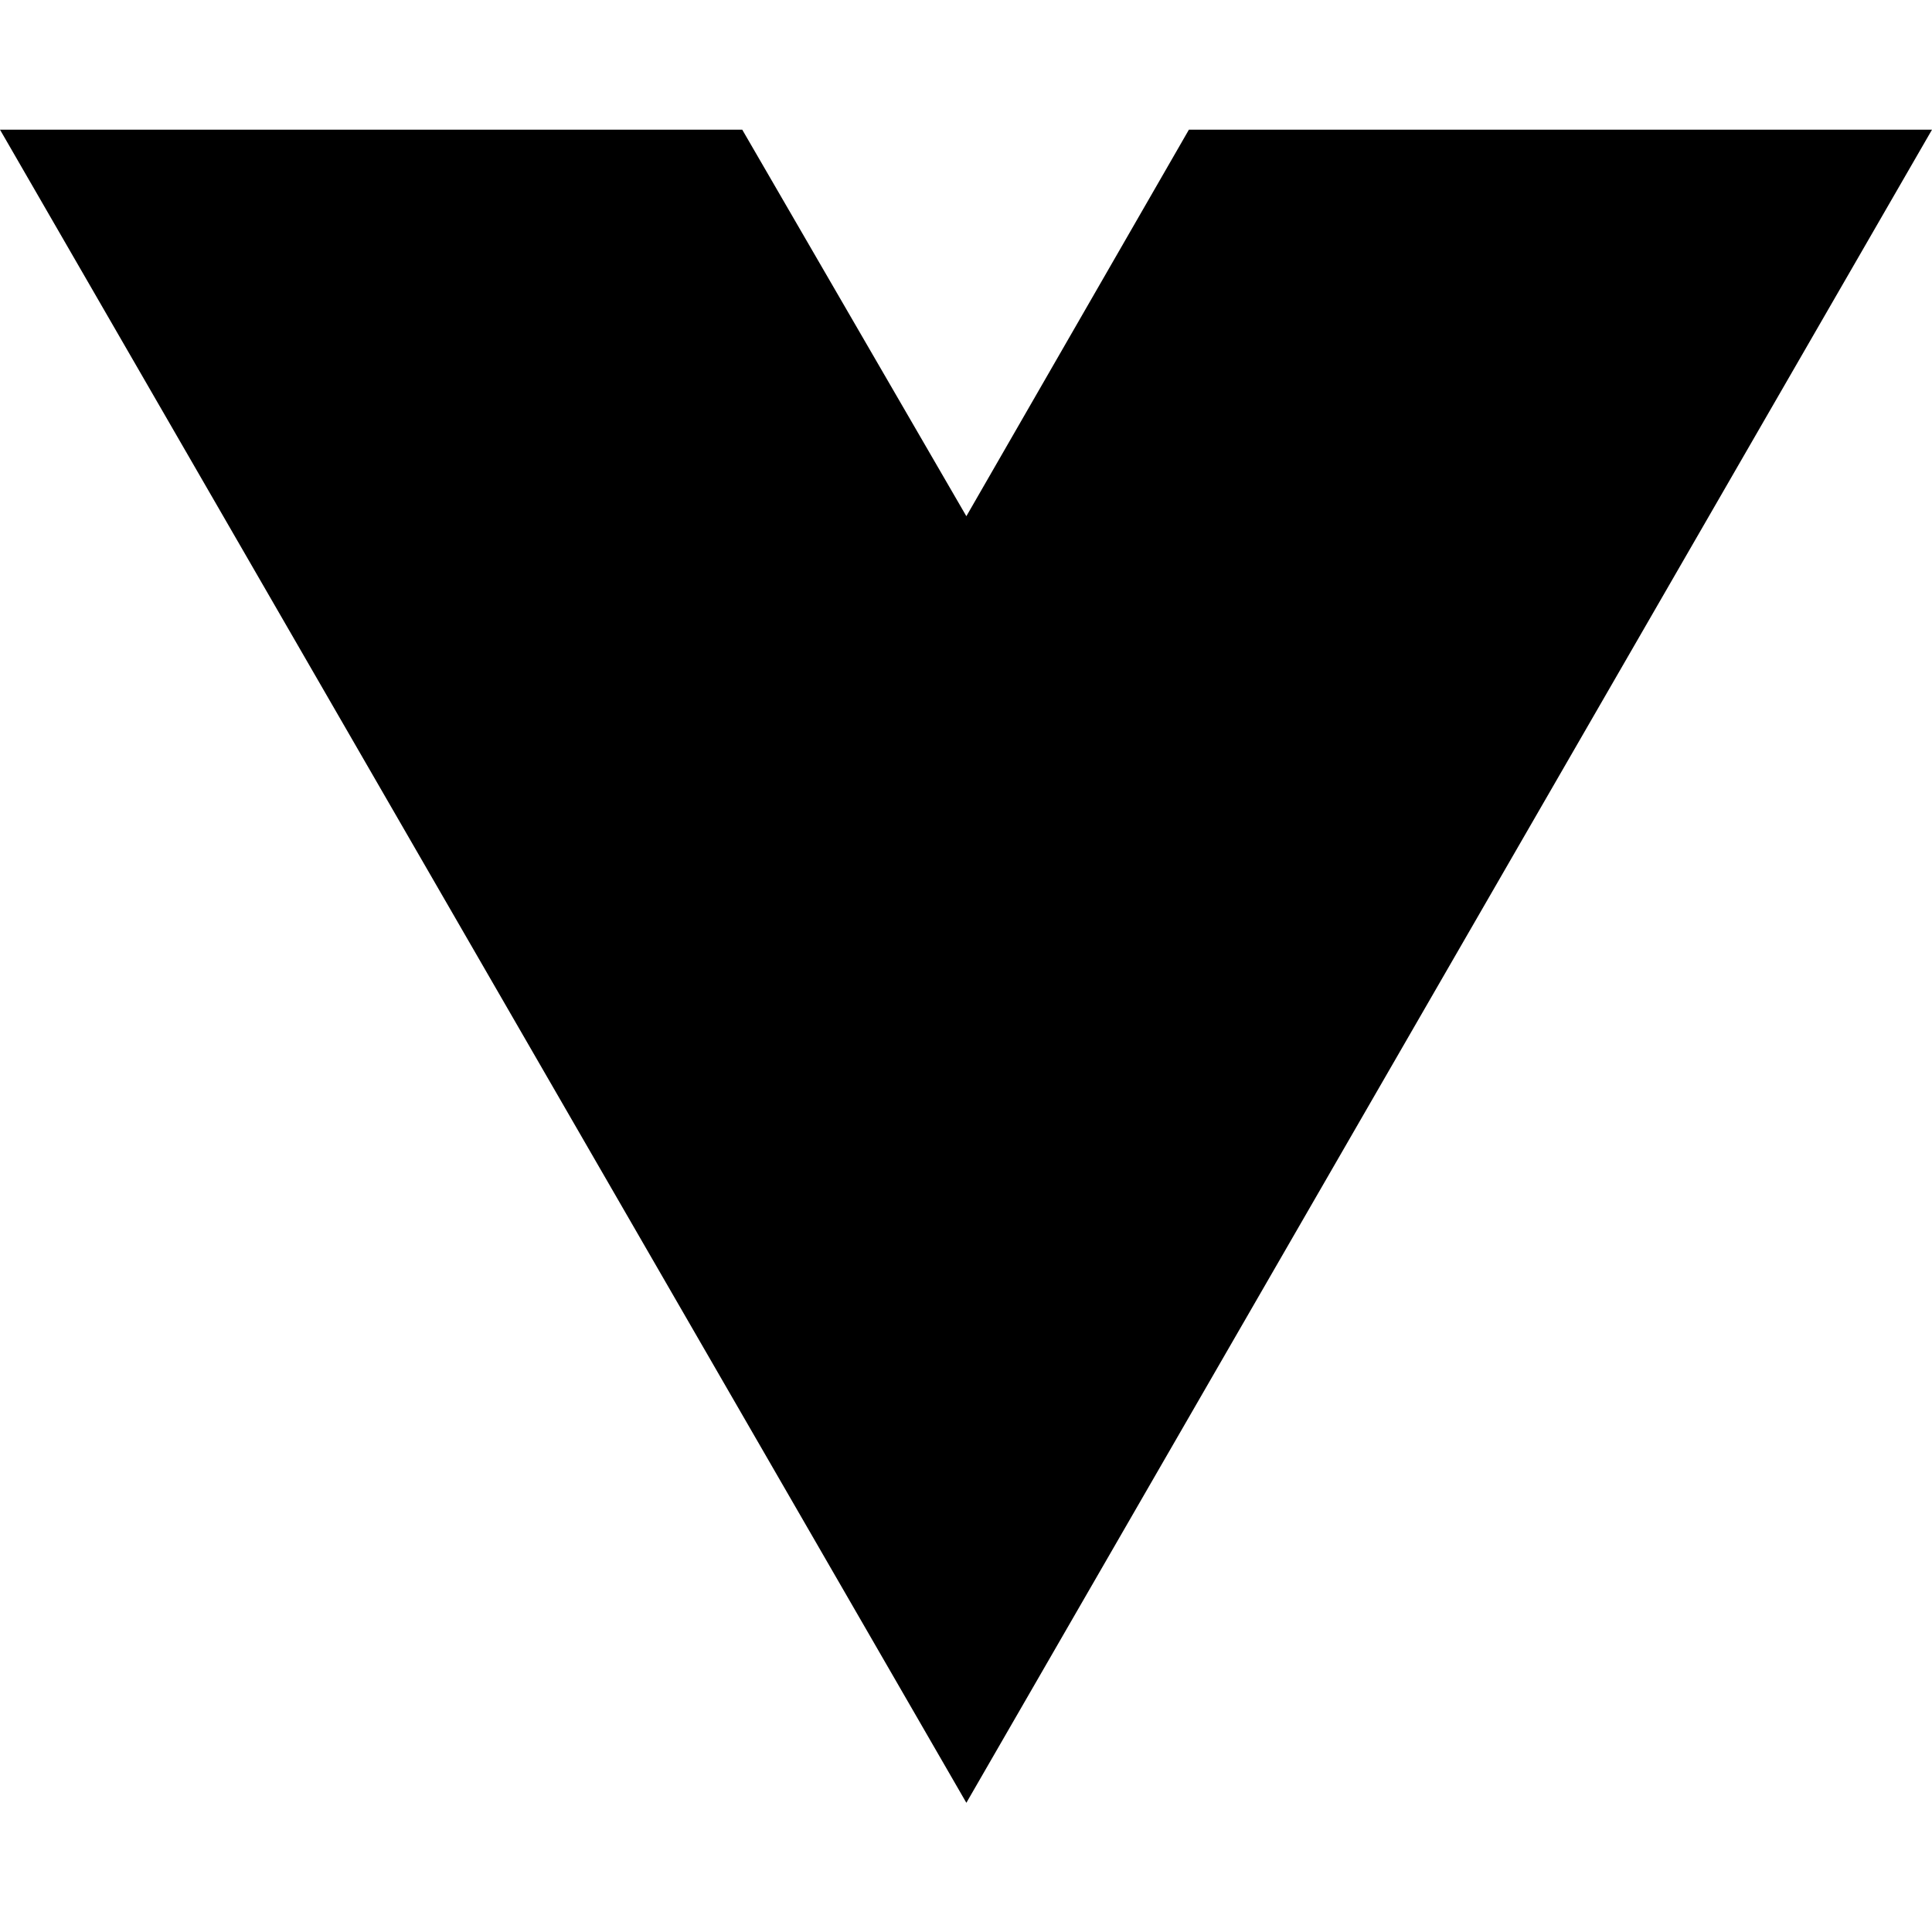
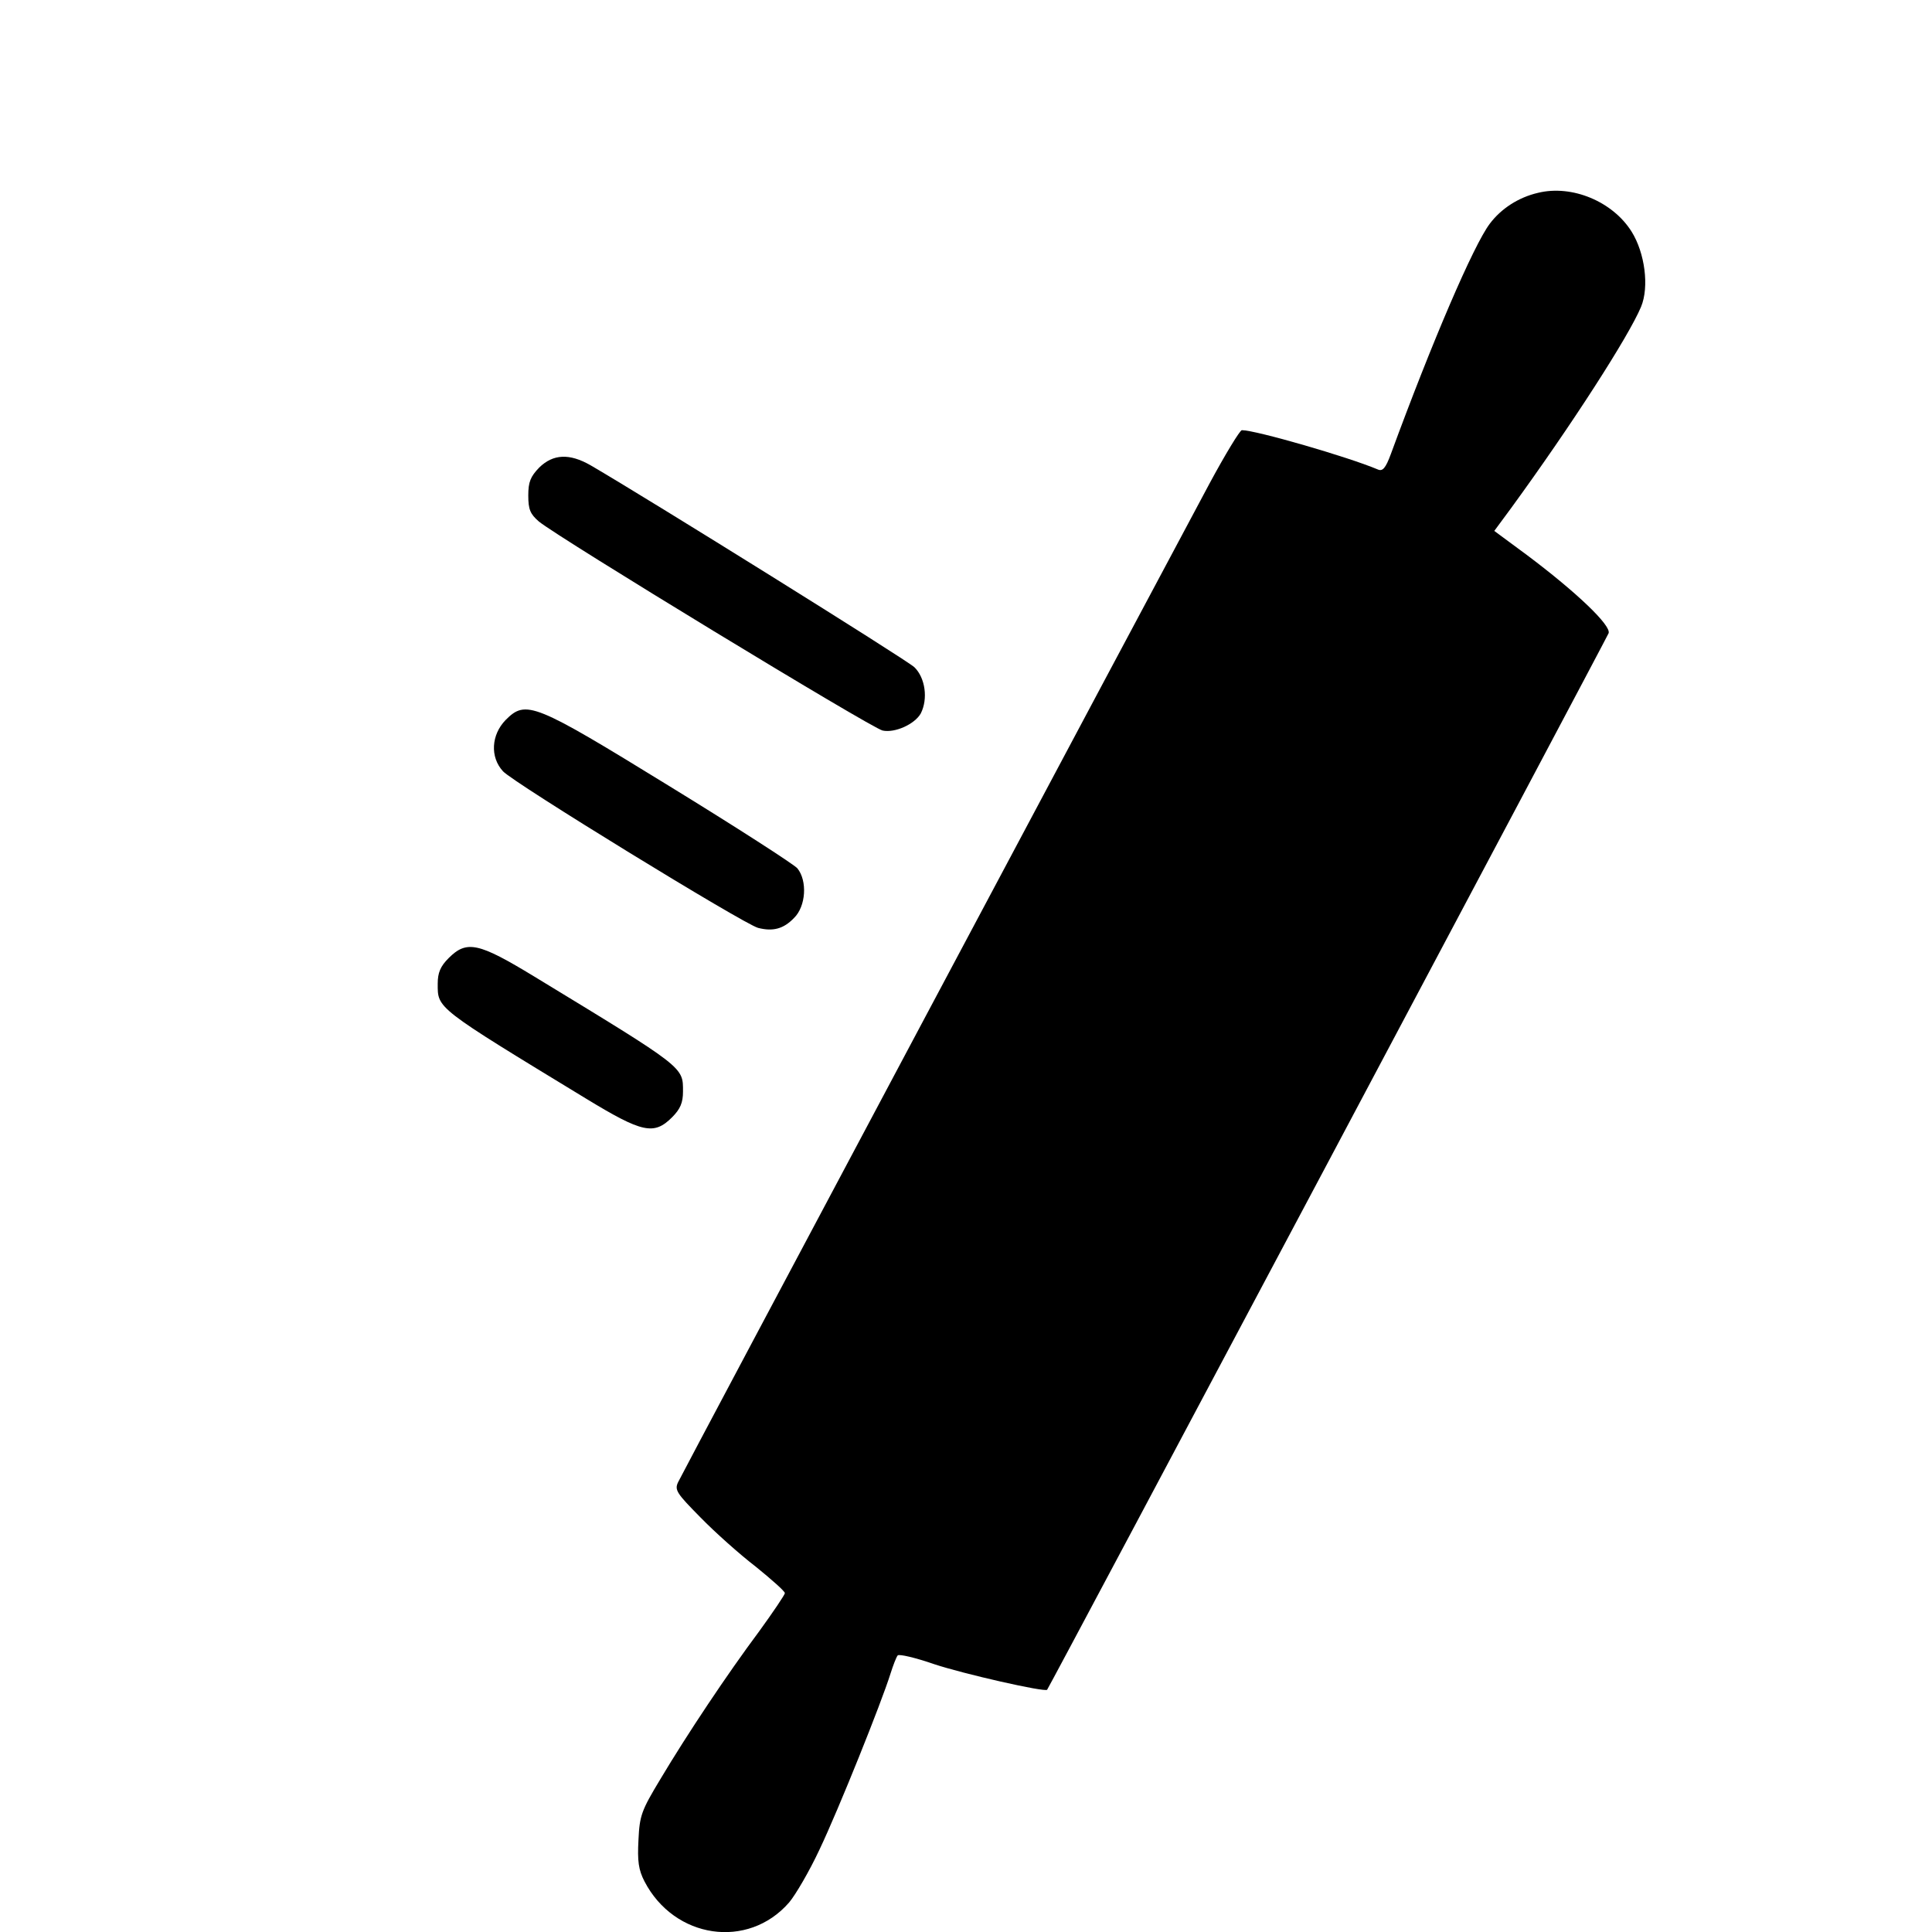
- <svg xmlns="http://www.w3.org/2000/svg" width="16" height="16" viewBox="0 0 16 16" fill="none">
-   <path d="M8.003 14.93L0 1.074H6.147L8.003 4.275L9.846 1.074H16L8.003 14.93Z" fill="black" />
+ <svg xmlns="http://www.w3.org/2000/svg" version="1.0" width="512pt" height="512pt" viewBox="0 0 512 512" preserveAspectRatio="xMidYMid meet">
+   <g transform="translate(0,512) scale(0.1,-0.1)" fill="#000000" stroke="none">
+     <path d="M4076 4609 c-52 -12 -98 -42 -128 -82 -43 -57 -153 -313 -262 -610 -14 -38 -22 -47 -35 -41 -78 33 -323 104 -360 104 -5 0 -44 -64 -86 -142 -157 -293 -1398 -2624 -1408 -2646 -10 -21 -3 -30 59 -93 38 -39 104 -98 147 -131 42 -34 77 -65 77 -70 0 -4 -31 -50 -68 -101 -85 -114 -191 -273 -262 -392 -50 -83 -55 -96 -58 -161 -3 -56 0 -79 16 -110 79 -152 274 -181 383 -56 17 20 54 83 81 141 50 105 164 389 188 466 7 22 15 43 19 48 4 4 47 -6 96 -23 78 -26 294 -75 300 -68 6 7 1482 2785 1488 2800 7 20 -82 106 -215 206 l-88 65 45 61 c161 221 312 456 344 533 22 53 10 143 -25 199 -50 80 -158 125 -248 103z" />
+     <path d="M1429 3881 c-23 -24 -29 -38 -29 -74 0 -37 5 -49 28 -69 52 -43 882 -548 911 -554 33 -7 85 17 101 45 20 39 12 95 -17 123 -23 21 -705 446 -858 535 -56 32 -99 30 -136 -6z" />
+     <path d="M1340 3212 c-38 -39 -42 -98 -7 -136 27 -30 638 -405 676 -415 39 -10 67 -3 95 26 32 31 36 99 9 132 -10 11 -162 109 -338 217 -361 222 -381 230 -435 176z" />
+     <path d="M1189 2581 c-22 -22 -29 -39 -29 -68 0 -66 -7 -61 394 -305 148 -90 179 -97 227 -49 22 22 29 39 29 68 0 66 7 61 -394 305 -148 90 -179 97 -227 49z" />
+   </g>
</svg>
